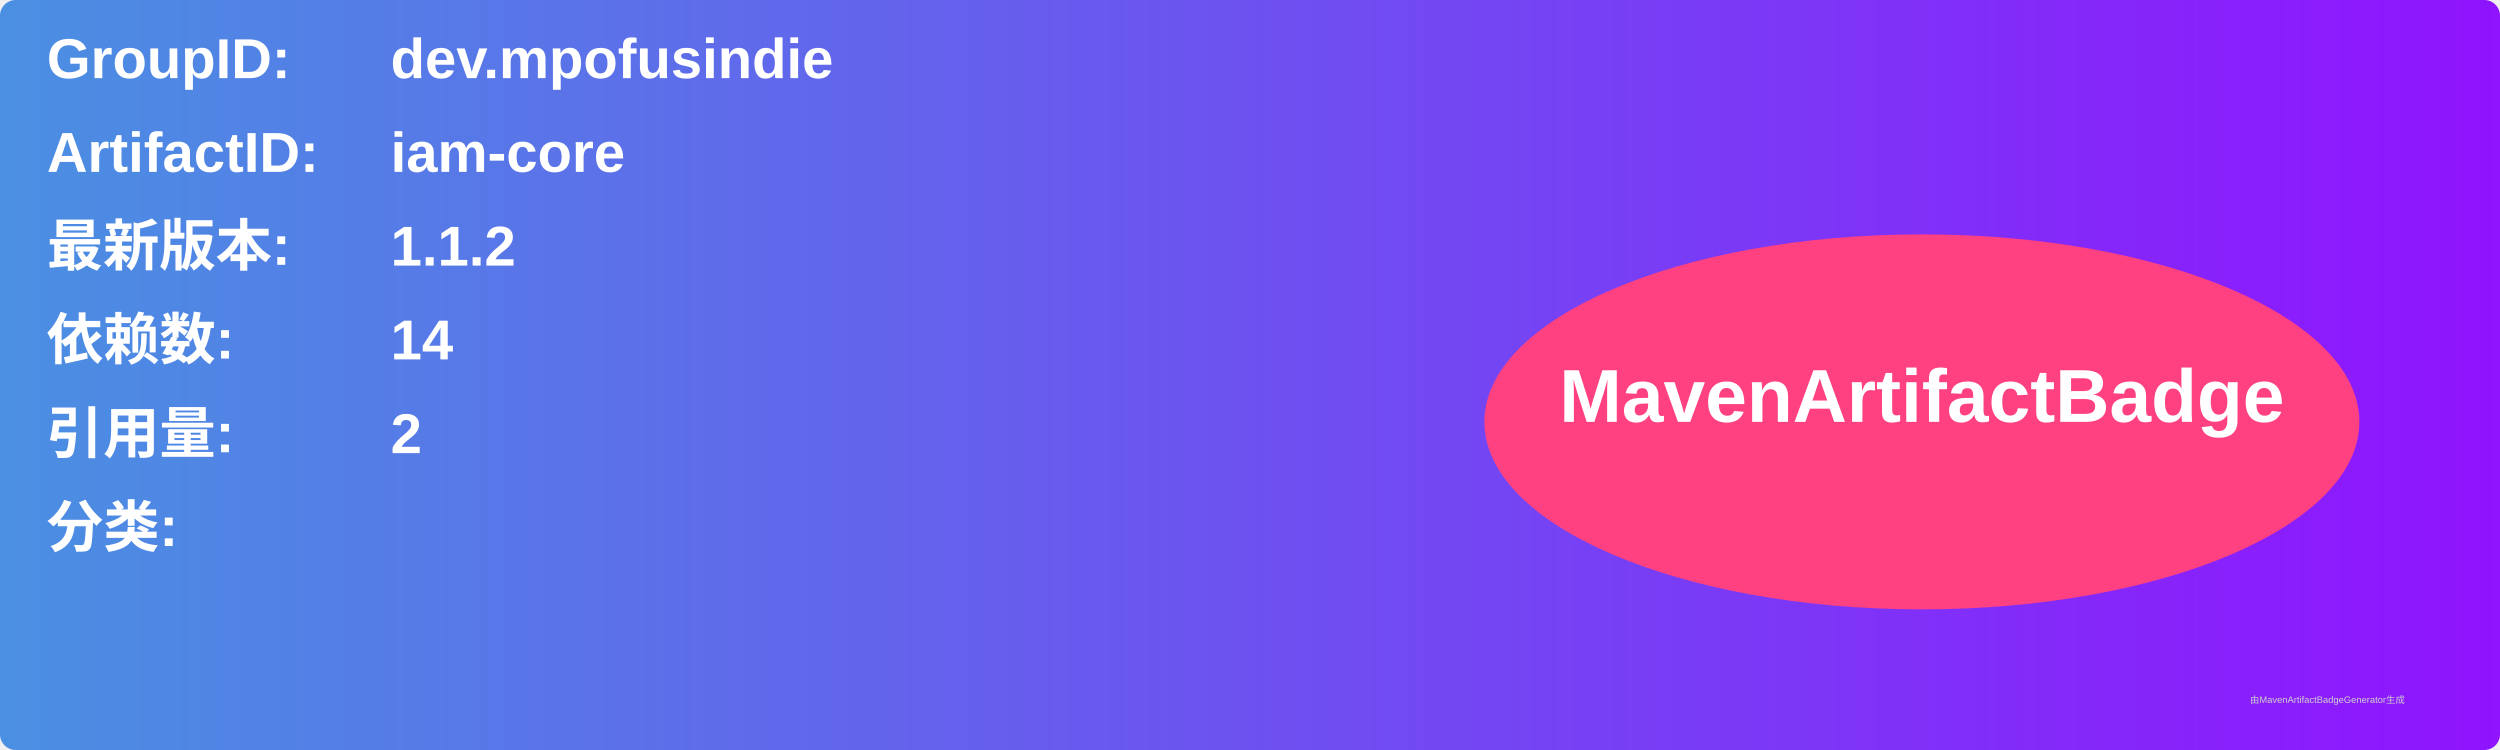
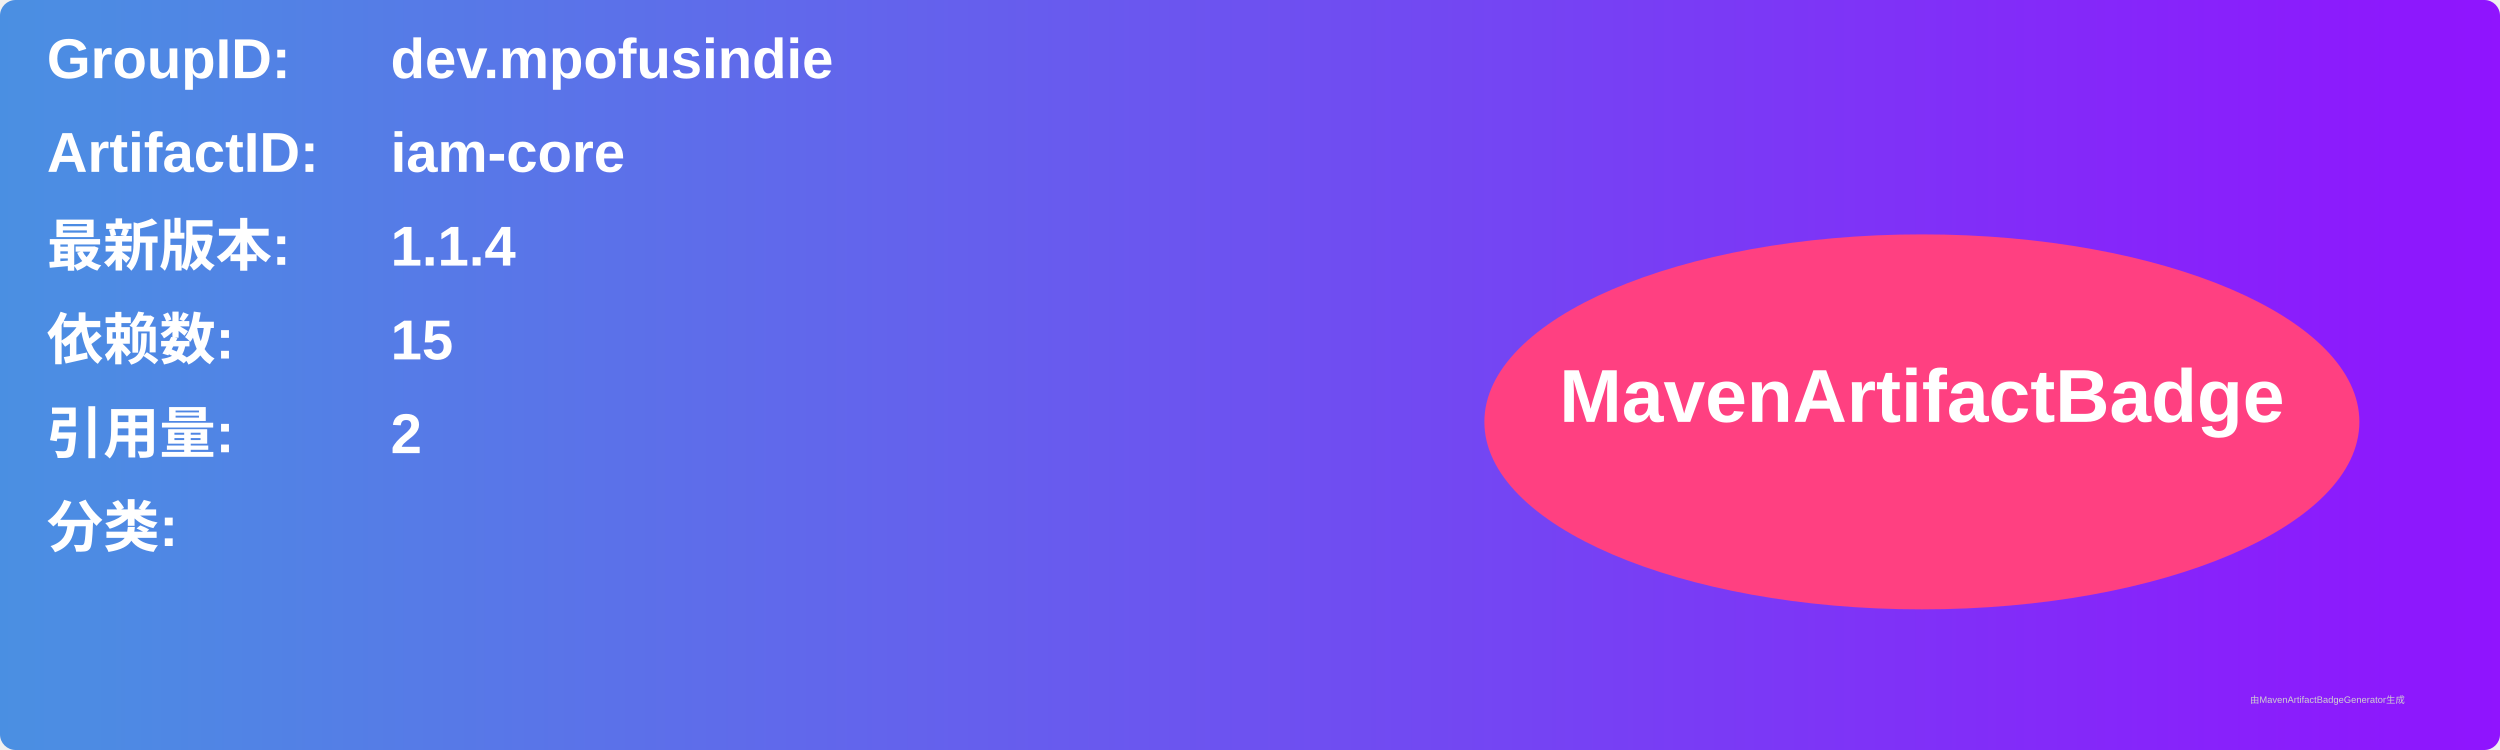
<svg xmlns="http://www.w3.org/2000/svg" width="800" height="240" viewBox="0 0 800 240">
  <linearGradient id="grad" x1="0%" y1="0%" x2="100%" y2="0%">
    <stop offset="0%" stop-color="#4a90e2" />
    <stop offset="100%" stop-color="#9013fe" />
  </linearGradient>
  <rect width="100%" height="100%" rx="5" ry="5" fill="url(#grad)" />
  <g transform="translate(15, 15)">
    <text x="0" y="10" font-family="Arial" font-size="18" fill="white" font-weight="bold" width="260">GroupID:</text>
    <text x="110" y="10" font-family="Arial" font-size="18" fill="white" font-weight="bold" width="460">dev.mpofusindie</text>
    <text x="0" y="40" font-family="Arial" font-size="18" fill="white" font-weight="bold" width="260">ArtifactID:</text>
    <text x="110" y="40" font-family="Arial" font-size="18" fill="white" font-weight="bold" width="460">iam-core</text>
    <text x="0" y="70" font-family="Arial" font-size="18" fill="white" font-weight="bold">最新版本:</text>
    <text x="110" y="70" font-family="Arial" font-size="18" fill="white" font-weight="bold">
-       <tspan font-weight="bold">1.1.2</tspan>
+       <tspan font-weight="bold">1.1.4</tspan>
    </text>
    <text x="0" y="100" font-family="Arial" font-size="18" fill="white" font-weight="bold">依赖数: </text>
    <text x="110" y="100" font-family="Arial" font-size="18" fill="white">
-       <tspan font-weight="bold">14</tspan>
+       <tspan font-weight="bold">15</tspan>
    </text>
    <text x="0" y="130" font-family="Arial" font-size="18" fill="white" font-weight="bold">引用量: </text>
    <text x="110" y="130" font-family="Arial" font-size="18" fill="white">
      <tspan font-weight="bold">2</tspan>
    </text>
    <text x="0" y="160" font-family="Arial" font-size="18" fill="white" font-weight="bold">分类:</text>
    <text x="10" y="190" font-family="Arial" font-size="10" fill="white">
      <tspan font-weight="bold" />
    </text>
    <ellipse cx="600" cy="120" rx="140" ry="60" fill="#ff4081" />
    <text x="600" y="120" text-anchor="middle" font-family="Arial" font-size="24" fill="white" font-weight="bold">MavenArtifactBadge</text>
  </g>
  <text x="720" y="225" font-family="Arial" font-size="3" fill="#d0d0d0">由MavenArtifactBadgeGenerator生成</text>
</svg>
